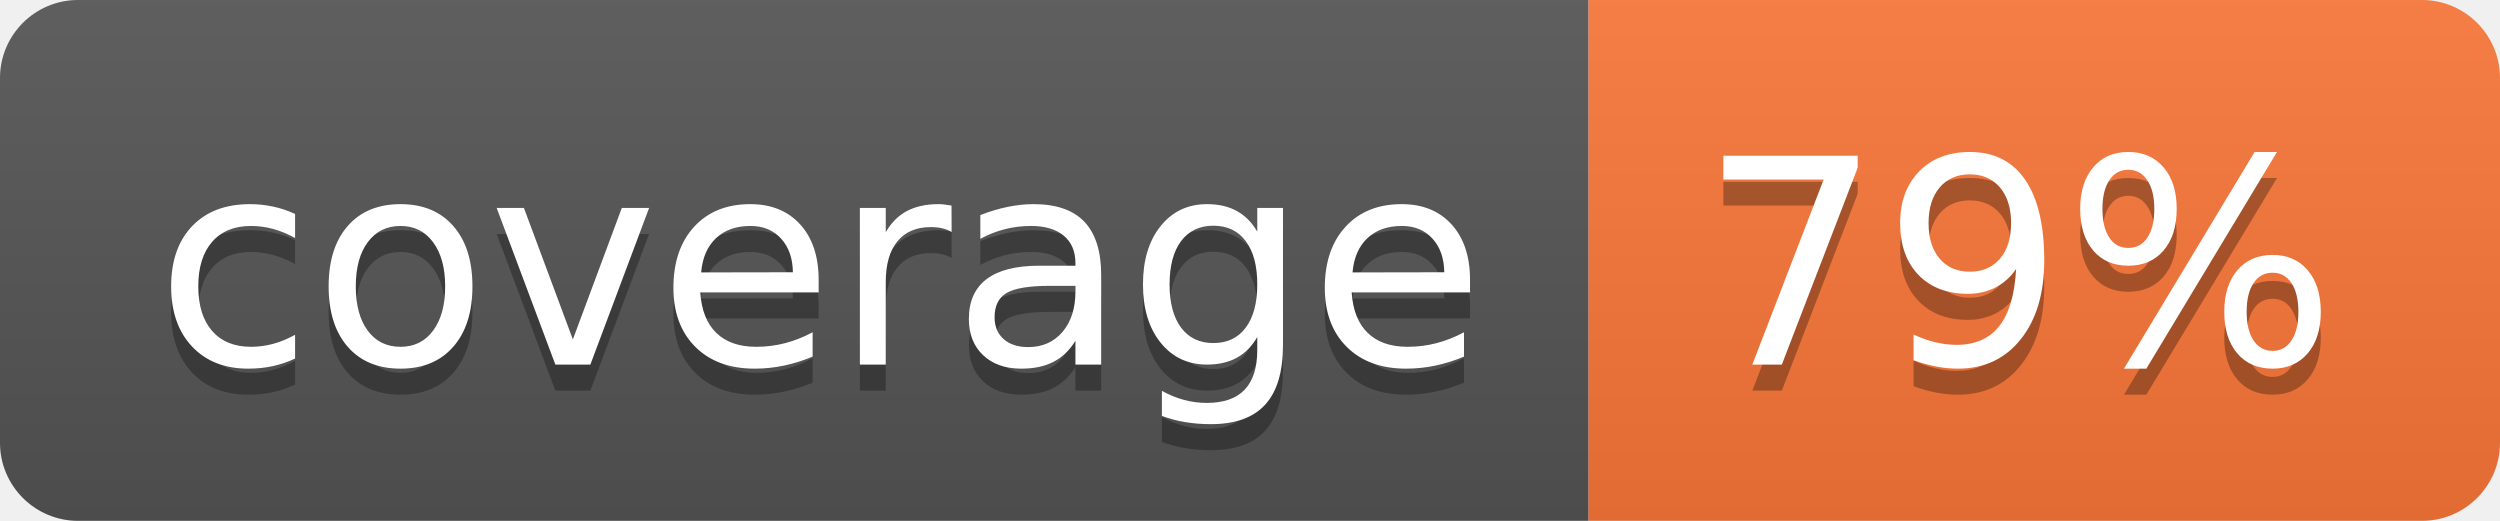
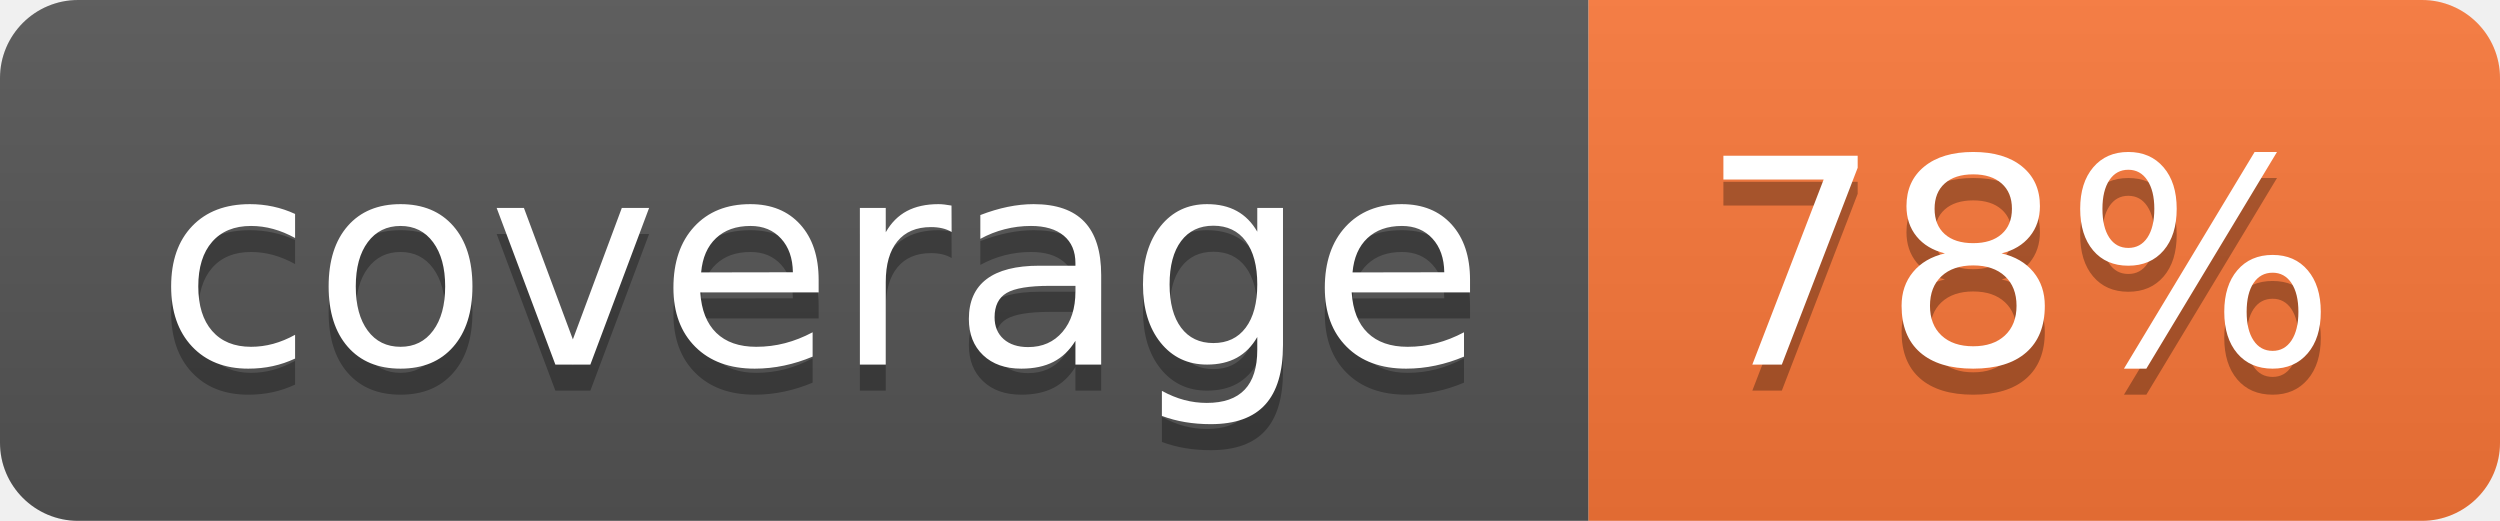
- <svg xmlns="http://www.w3.org/2000/svg" width="96" height="20" role="img" aria-label="coverage: 79%">
+ <svg xmlns="http://www.w3.org/2000/svg" width="96" height="20" role="img" aria-label="coverage: 78%">
  <linearGradient id="s" x2="0" y2="100%">
    <stop offset="0" stop-color="#bbb" stop-opacity=".1" />
    <stop offset="1" stop-opacity=".1" />
  </linearGradient>
  <clipPath id="r">
    <rect width="96" height="20" rx="3" fill="#fff" />
  </clipPath>
  <g clip-path="url(#r)">
    <rect width="61" height="20" fill="#555" />
    <rect x="61" width="35" height="20" fill="#fa7739" />
    <rect width="96" height="20" fill="url(#s)" />
  </g>
  <g fill="#fff" text-anchor="middle" font-family="Verdana,Geneva,DejaVu Sans,sans-serif" text-rendering="geometricPrecision" font-size="110">
    <text aria-hidden="true" x="315" y="150" fill="#010101" fill-opacity=".3" transform="scale(.1)" textLength="510">coverage</text>
    <text x="315" y="140" transform="scale(.1)" fill="#fff" textLength="510">coverage</text>
-     <text aria-hidden="true" x="775" y="150" fill="#010101" fill-opacity=".3" transform="scale(.1)" textLength="250">79%</text>
-     <text x="775" y="140" transform="scale(.1)" fill="#fff" textLength="250">79%</text>
+     <text aria-hidden="true" x="775" y="150" fill="#010101" fill-opacity=".3" transform="scale(.1)" textLength="250">78%</text>
+     <text x="775" y="140" transform="scale(.1)" fill="#fff" textLength="250">78%</text>
  </g>
</svg>
